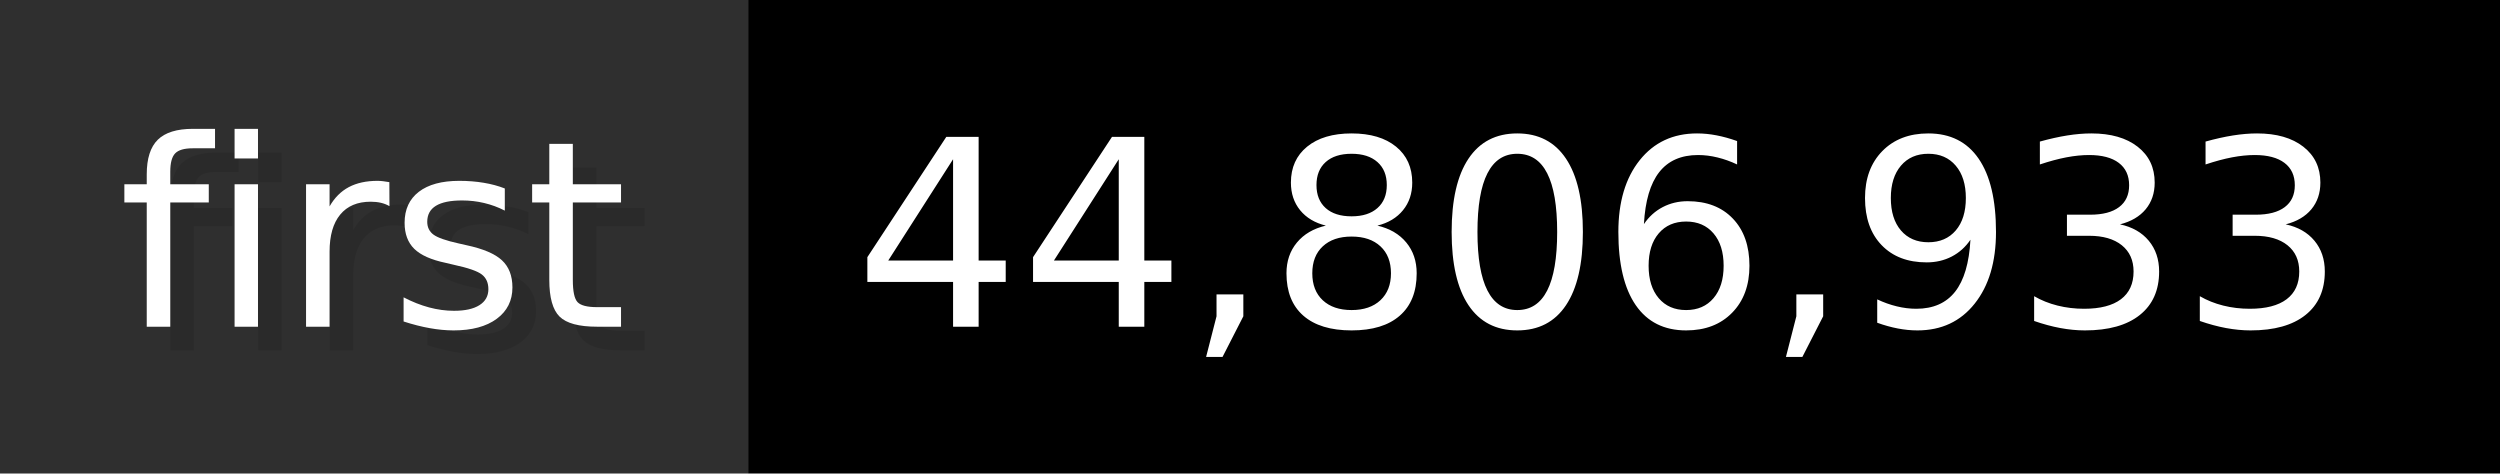
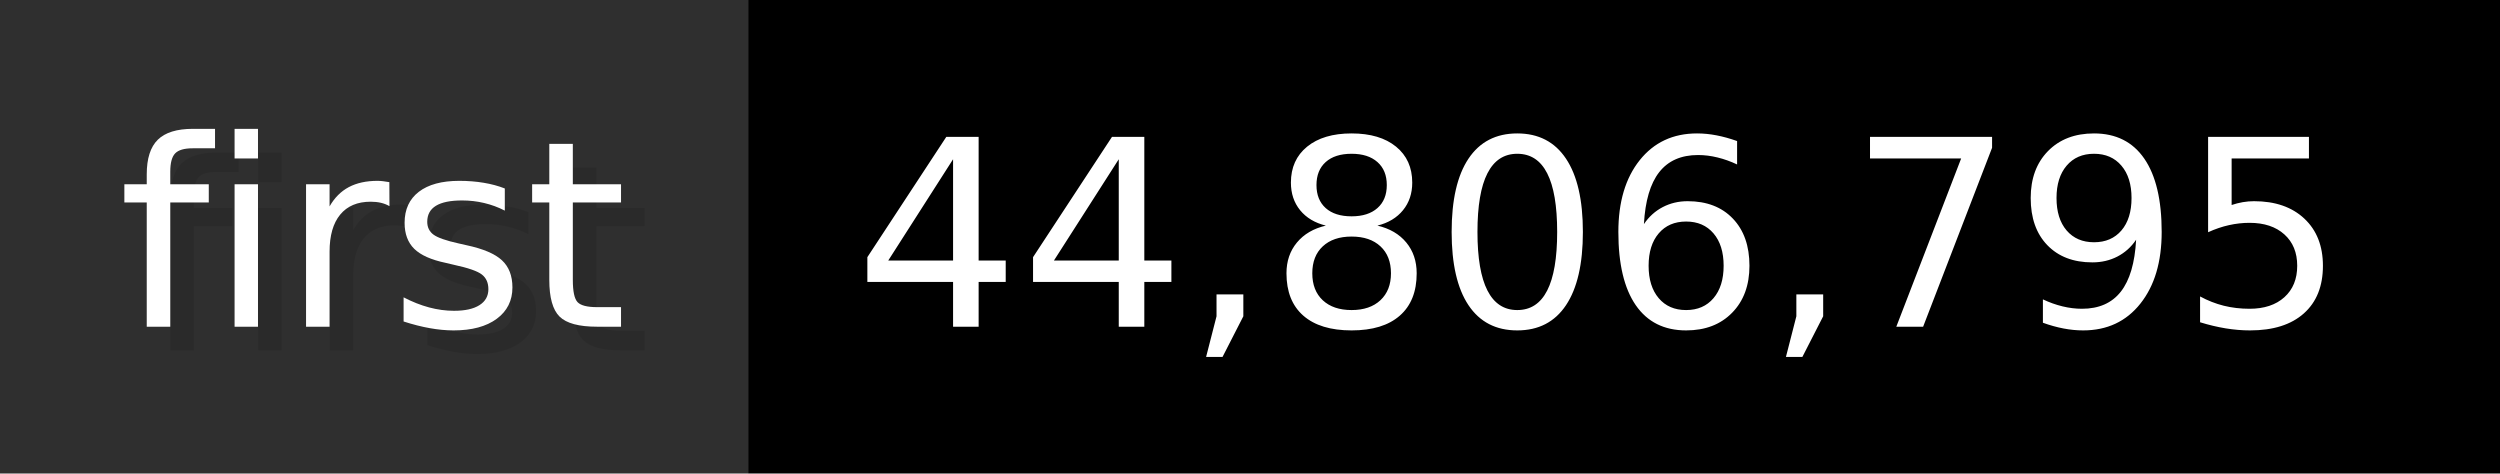
- <svg xmlns="http://www.w3.org/2000/svg" width="105.6" height="20" viewBox="0 0 1056 200" role="img" aria-label="first: 44,806,933">
+ <svg xmlns="http://www.w3.org/2000/svg" width="105.6" height="20" viewBox="0 0 1056 200" role="img" aria-label="first: 44,806,795">
  <g>
    <rect fill="#2F2F2F" width="316" height="200" />
    <rect fill="#" x="316" width="740" height="200" />
  </g>
  <g aria-hidden="true" fill="#fff" text-anchor="start" font-family="Verdana,DejaVu Sans,sans-serif" font-size="110">
    <text x="60" y="148" textLength="216" fill="#000" opacity="0.1">first</text>
    <text x="50" y="138" textLength="216">first</text>
-     <text x="371" y="148" textLength="640" fill="#000" opacity="0.1">44,806,933</text>
-     <text x="361" y="138" textLength="640">44,806,933</text>
+     <text x="371" y="148" textLength="640" fill="#000" opacity="0.1">44,806,795</text>
+     <text x="361" y="138" textLength="640">44,806,795</text>
  </g>
</svg>
